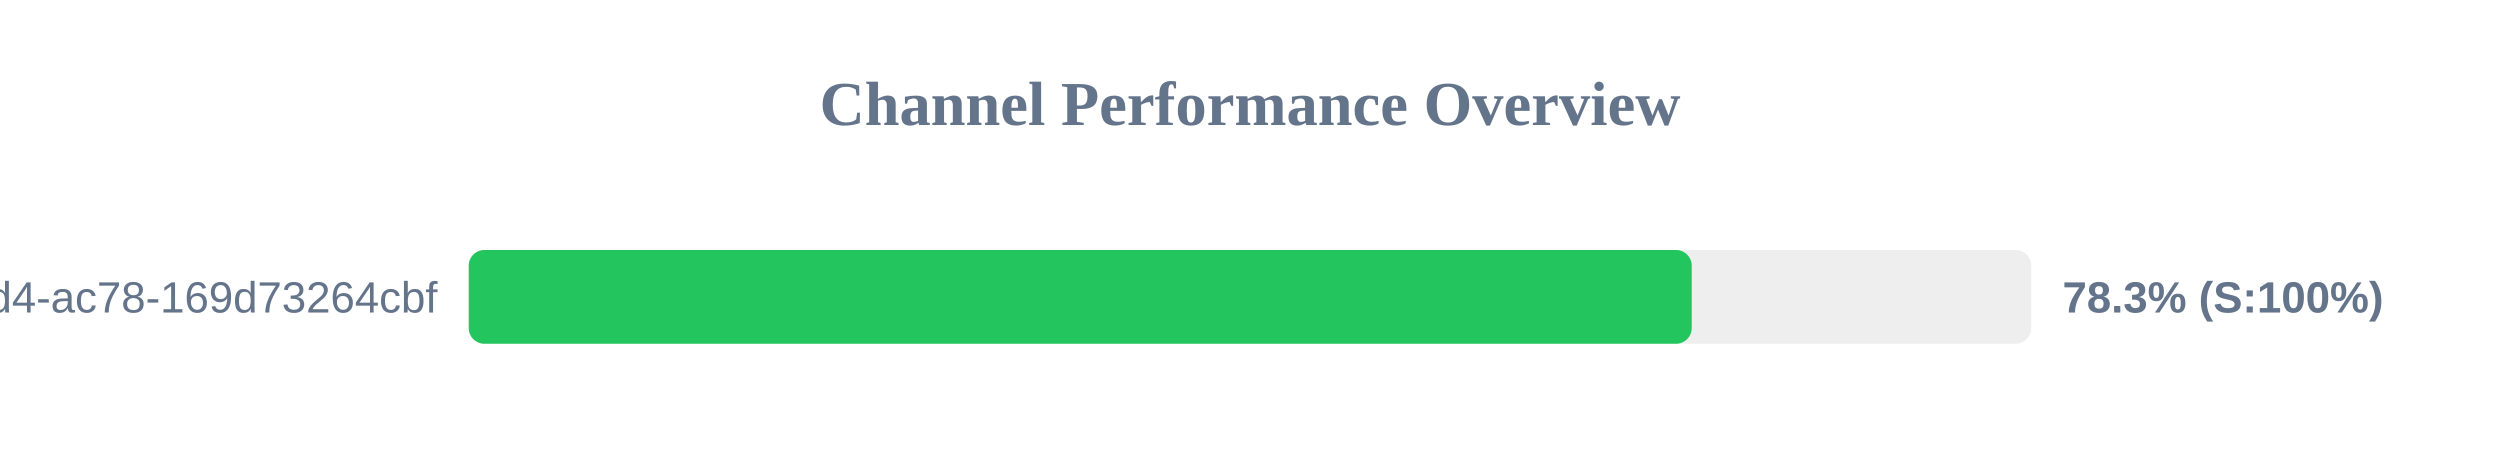
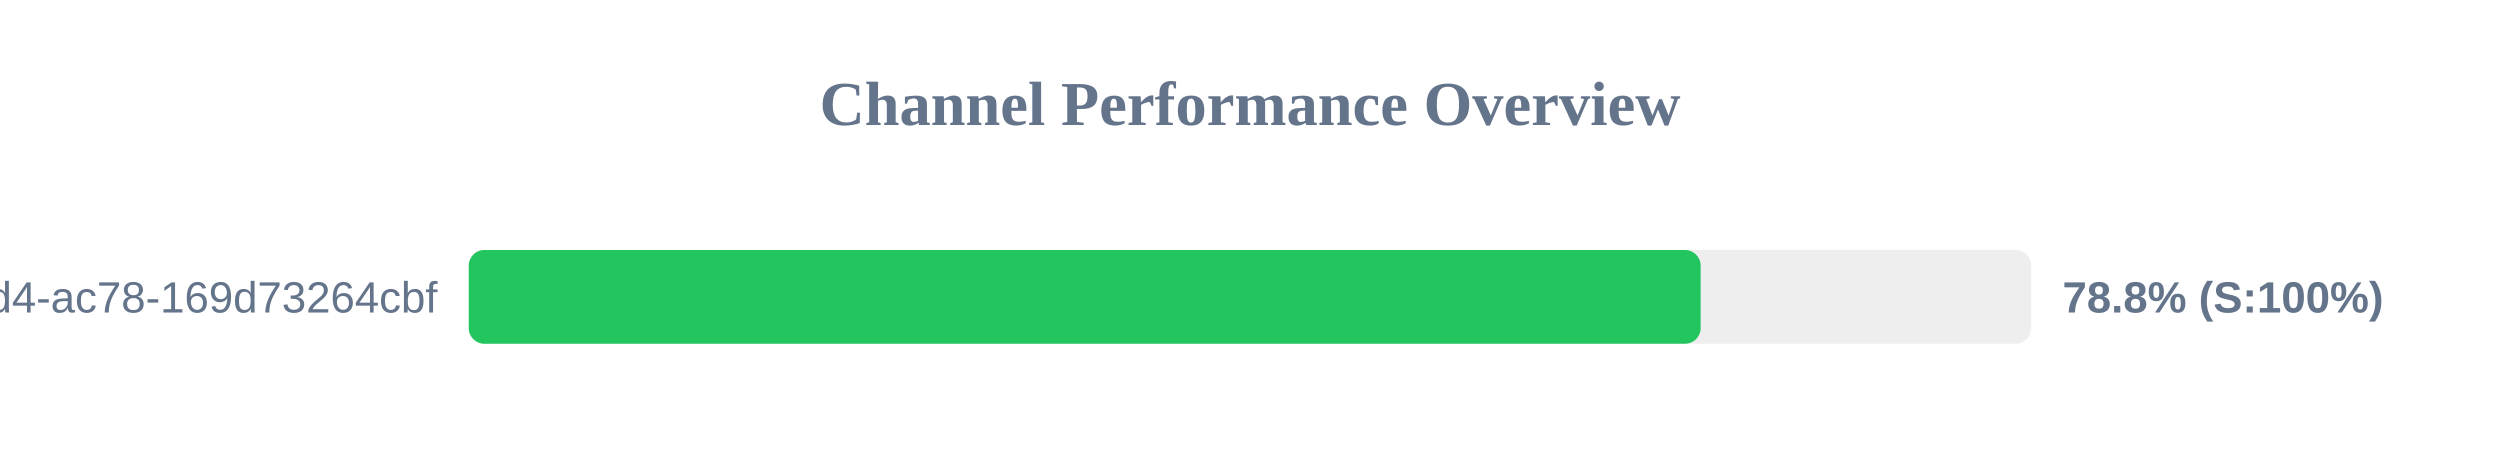
<svg xmlns="http://www.w3.org/2000/svg" width="800" height="150" version="1.1">
  <style>
        .row { font: 14px Arial; fill: #64748b; }
        .score { font: bold 14px Arial; fill: #64748b; }
    </style>
  <text x="400" y="40" text-anchor="middle" font-size="20px" font-weight="bold" fill="#64748b">Channel Performance Overview</text>
  <rect x="150" y="80" width="500" height="30" fill="#eee" rx="5" />
-   <rect x="150" y="80" width="391.35" height="30" fill="#22c55e" rx="5" />
+   <rect x="150" y="80" width="394.2" height="30" fill="#22c55e" rx="5" />
  <text x="140" y="100" text-anchor="end" class="row">?uuid=48c2c901-72e6-46d4-ac78-169d73264cbf</text>
-   <text x="660" y="100" text-anchor="start" class="score">78.3% (S:100%)</text>
+   <text x="660" y="100" text-anchor="start" class="score">78.8% (S:100%)</text>
</svg>
